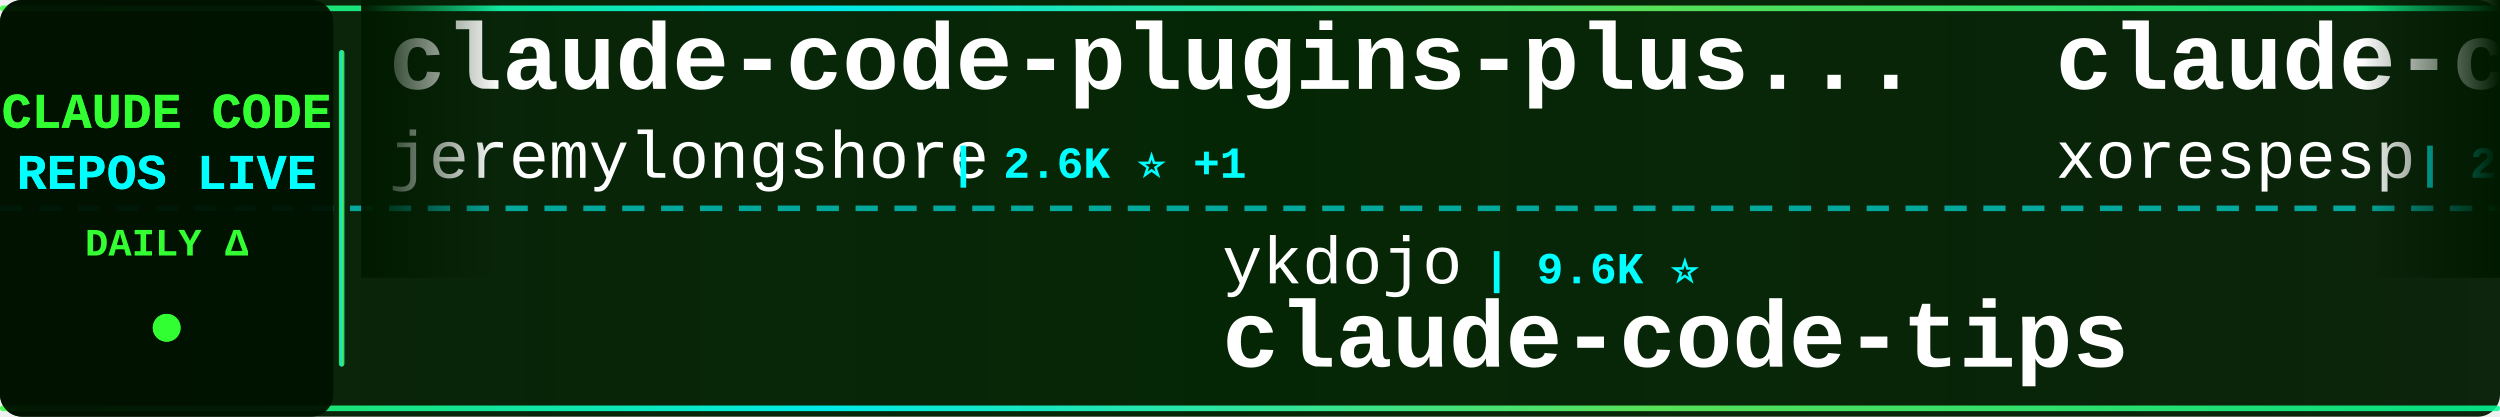
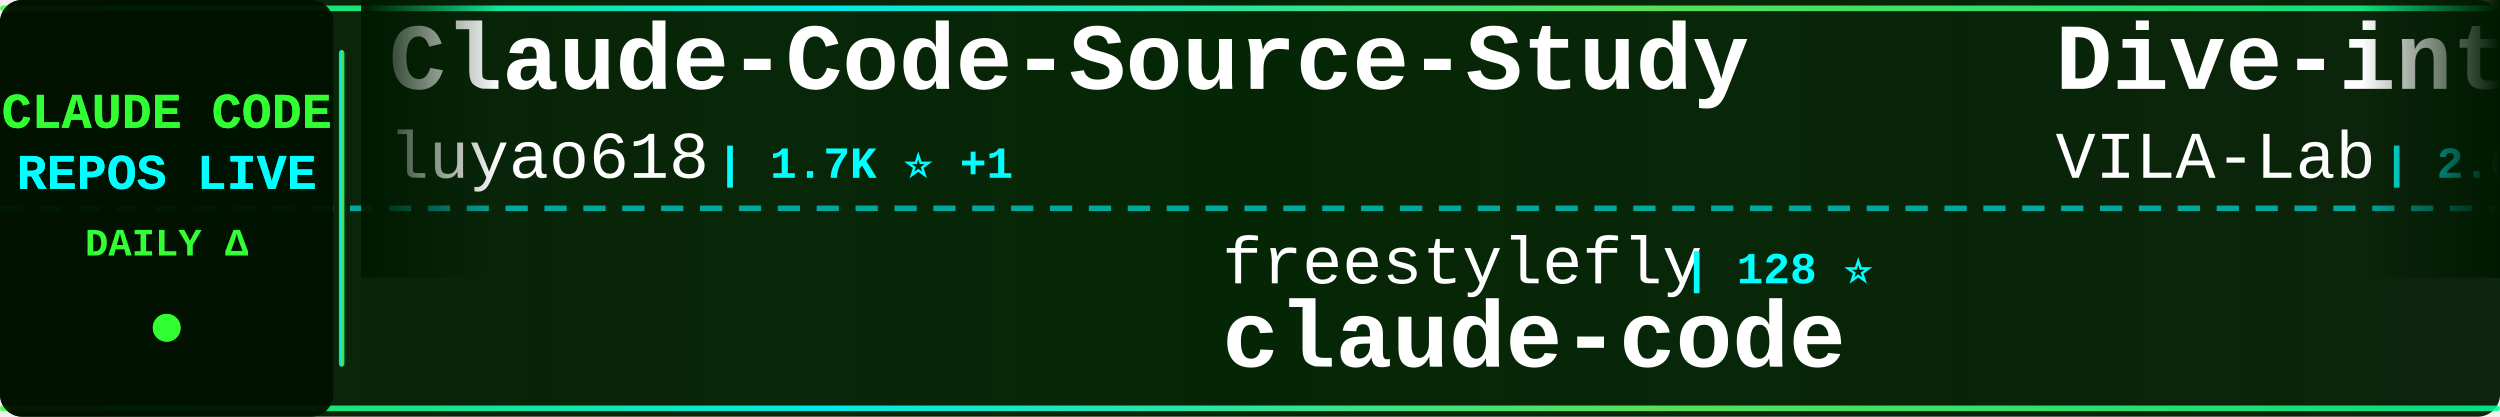
<svg xmlns="http://www.w3.org/2000/svg" width="900" height="150">
  <defs>
    <linearGradient id="tickerBg" x1="0%" y1="0%" x2="100%" y2="0%">
      <stop offset="0%" style="stop-color:#001a00;stop-opacity:0.95" />
      <stop offset="50%" style="stop-color:#002200;stop-opacity:0.98" />
      <stop offset="100%" style="stop-color:#001a00;stop-opacity:0.95" />
    </linearGradient>
    <linearGradient id="borderGrad" x1="0%" y1="0%" x2="100%" y2="0%">
      <stop offset="0%" style="stop-color:#33ff33;stop-opacity:0.85">
        <animate attributeName="stop-opacity" values="0.85;1;0.85" dur="2s" repeatCount="indefinite" />
      </stop>
      <stop offset="33%" style="stop-color:#00ffff;stop-opacity:0.9">
        <animate attributeName="stop-opacity" values="0.9;1;0.9" dur="2.2s" repeatCount="indefinite" />
      </stop>
      <stop offset="66%" style="stop-color:#66ff66;stop-opacity:0.85">
        <animate attributeName="stop-opacity" values="0.85;1;0.85" dur="1.8s" repeatCount="indefinite" />
      </stop>
      <stop offset="100%" style="stop-color:#00ff99;stop-opacity:0.85">
        <animate attributeName="stop-opacity" values="0.85;1;0.85" dur="2s" repeatCount="indefinite" />
      </stop>
    </linearGradient>
    <filter id="textGlow">
      <feGaussianBlur stdDeviation="0.1" result="coloredBlur" />
      <feMerge>
        <feMergeNode in="coloredBlur" />
        <feMergeNode in="SourceGraphic" />
      </feMerge>
    </filter>
    <filter id="metricGlow">
      <feGaussianBlur stdDeviation="0.2" result="coloredBlur" />
      <feMerge>
        <feMergeNode in="coloredBlur" />
        <feMergeNode in="SourceGraphic" />
      </feMerge>
    </filter>
    <linearGradient id="leftFade" x1="0%" y1="0%" x2="100%" y2="0%">
      <stop offset="0%" style="stop-color:#001a00;stop-opacity:1" />
      <stop offset="100%" style="stop-color:#001a00;stop-opacity:0" />
    </linearGradient>
    <linearGradient id="rightFade" x1="0%" y1="0%" x2="100%" y2="0%">
      <stop offset="0%" style="stop-color:#001a00;stop-opacity:0" />
      <stop offset="100%" style="stop-color:#001a00;stop-opacity:1" />
    </linearGradient>
  </defs>
  <rect width="900" height="150" fill="url(#tickerBg)" rx="8" />
  <rect x="0" y="2" width="900" height="2" fill="url(#borderGrad)" rx="1" />
  <rect x="0" y="146" width="900" height="2" fill="url(#borderGrad)" rx="1" />
  <line x1="0" y1="75" x2="900" y2="75" stroke="#00ffff" stroke-width="2" stroke-dasharray="8 6" opacity="0.6" />
  <rect x="0" y="0" width="120" height="150" fill="#001100" opacity="0.95" rx="8" />
  <text x="60" y="46" font-family="'Courier New', monospace" font-size="18" font-weight="bold" fill="#33ff33" text-anchor="middle" filter="url(#textGlow)">
    CLAUDE CODE
  </text>
  <text x="60" y="68" font-family="'Courier New', monospace" font-size="18" font-weight="bold" fill="#00ffff" text-anchor="middle" filter="url(#textGlow)">
    REPOS LIVE
  </text>
  <text x="60" y="92" font-family="'Courier New', monospace" font-size="14" font-weight="bold" fill="#33ff33" text-anchor="middle">
    DAILY Δ
  </text>
  <circle cx="60" cy="118" r="5" fill="#33ff33" filter="url(#metricGlow)">
    <animate attributeName="r" values="4;6;4" dur="1.5s" repeatCount="indefinite" />
    <animate attributeName="opacity" values="0.6;1;0.6" dur="1.5s" repeatCount="indefinite" />
  </circle>
  <rect x="122" y="18" width="2" height="114" fill="url(#borderGrad)" rx="1" />
  <clipPath id="tickerClip">
    <rect x="130" y="0" width="770" height="150" />
  </clipPath>
  <g clip-path="url(#tickerClip)">
    <g id="tickerItems">
      <animateTransform attributeName="transform" attributeType="XML" type="translate" from="0 0" to="-3000 0" dur="54s" repeatCount="indefinite" />
      <g transform="translate(0, 0)">
-         <text x="140" y="32" font-family="'Courier New', monospace" font-size="34" font-weight="bold" fill="#ffffff">claude-code-plugins-plus...</text>
-         <text x="140" y="64" font-family="'Courier New', monospace" font-size="24" font-weight="normal" fill="#ffffff" opacity="1.0">jeremylongshore</text>
-         <text x="342" y="64" font-family="'Courier New', monospace" font-size="16" font-weight="bold" fill="#00ffff"> | 2.6K ⭐ +1</text>
+         <text x="140" y="32" font-family="'Courier New', monospace" font-size="34" font-weight="bold" fill="#ffffff">Claude-Code-Source-Study</text>
+         <text x="140" y="64" font-family="'Courier New', monospace" font-size="24" font-weight="normal" fill="#ffffff" opacity="1.0">luyao618</text>
+         <text x="258" y="64" font-family="'Courier New', monospace" font-size="16" font-weight="bold" fill="#00ffff"> | 1.7K ⭐ +1</text>
      </g>
      <g transform="translate(300, 0)">
-         <text x="140" y="102" font-family="'Courier New', monospace" font-size="24" font-weight="normal" fill="#ffffff" opacity="1.0">ykdojo</text>
-         <text x="234" y="102" font-family="'Courier New', monospace" font-size="16" font-weight="bold" fill="#00ffff"> | 9.6K ⭐</text>
-         <text x="140" y="132" font-family="'Courier New', monospace" font-size="34" font-weight="bold" fill="#ffffff">claude-code-tips</text>
+         <text x="140" y="102" font-family="'Courier New', monospace" font-size="24" font-weight="normal" fill="#ffffff" opacity="1.0">freestylefly</text>
+         <text x="306" y="102" font-family="'Courier New', monospace" font-size="16" font-weight="bold" fill="#00ffff"> | 128 ⭐</text>
+         <text x="140" y="132" font-family="'Courier New', monospace" font-size="34" font-weight="bold" fill="#ffffff">claude-code</text>
      </g>
      <g transform="translate(600, 0)">
-         <text x="140" y="32" font-family="'Courier New', monospace" font-size="34" font-weight="bold" fill="#ffffff">claude-code</text>
-         <text x="140" y="64" font-family="'Courier New', monospace" font-size="24" font-weight="normal" fill="#ffffff" opacity="1.0">xorespesp</text>
-         <text x="270" y="64" font-family="'Courier New', monospace" font-size="16" font-weight="bold" fill="#00ffff"> | 231 ⭐</text>
+         <text x="140" y="32" font-family="'Courier New', monospace" font-size="34" font-weight="bold" fill="#ffffff">Dive-into-Claude-Code</text>
+         <text x="140" y="64" font-family="'Courier New', monospace" font-size="24" font-weight="normal" fill="#ffffff" opacity="1.0">VILA-Lab</text>
+         <text x="258" y="64" font-family="'Courier New', monospace" font-size="16" font-weight="bold" fill="#00ffff"> | 2.0K ⭐ +2</text>
      </g>
      <g transform="translate(900, 0)">
-         <text x="140" y="102" font-family="'Courier New', monospace" font-size="24" font-weight="normal" fill="#ffffff" opacity="1.0">Donchitos</text>
-         <text x="270" y="102" font-family="'Courier New', monospace" font-size="16" font-weight="bold" fill="#00ffff"> | 23.8K ⭐ +6</text>
-         <text x="140" y="132" font-family="'Courier New', monospace" font-size="34" font-weight="bold" fill="#ffffff">Claude-Code-Game-Studios</text>
+         <text x="140" y="102" font-family="'Courier New', monospace" font-size="24" font-weight="normal" fill="#ffffff" opacity="1.0">anthropics</text>
+         <text x="282" y="102" font-family="'Courier New', monospace" font-size="16" font-weight="bold" fill="#00ffff"> | 8.6K ⭐ +1</text>
+         <text x="140" y="132" font-family="'Courier New', monospace" font-size="34" font-weight="bold" fill="#ffffff">claude-code-action</text>
      </g>
      <g transform="translate(1200, 0)">
-         <text x="140" y="32" font-family="'Courier New', monospace" font-size="34" font-weight="bold" fill="#ffffff">claude-code-source-code-...</text>
-         <text x="140" y="64" font-family="'Courier New', monospace" font-size="24" font-weight="normal" fill="#ffffff" opacity="1.0">ghuntley</text>
-         <text x="258" y="64" font-family="'Courier New', monospace" font-size="16" font-weight="bold" fill="#00ffff"> | 989 ⭐</text>
+         <text x="140" y="32" font-family="'Courier New', monospace" font-size="34" font-weight="bold" fill="#ffffff">claude-code-hooks-master...</text>
+         <text x="140" y="64" font-family="'Courier New', monospace" font-size="24" font-weight="normal" fill="#ffffff" opacity="1.0">disler</text>
+         <text x="234" y="64" font-family="'Courier New', monospace" font-size="16" font-weight="bold" fill="#00ffff"> | 3.9K ⭐</text>
      </g>
      <g transform="translate(1500, 0)">
-         <text x="140" y="102" font-family="'Courier New', monospace" font-size="24" font-weight="normal" fill="#ffffff" opacity="1.0">simonw</text>
-         <text x="234" y="102" font-family="'Courier New', monospace" font-size="16" font-weight="bold" fill="#00ffff"> | 1.7K ⭐</text>
-         <text x="140" y="132" font-family="'Courier New', monospace" font-size="34" font-weight="bold" fill="#ffffff">claude-code-transcripts</text>
+         <text x="140" y="102" font-family="'Courier New', monospace" font-size="24" font-weight="normal" fill="#ffffff" opacity="1.0">anthropics</text>
+         <text x="282" y="102" font-family="'Courier New', monospace" font-size="16" font-weight="bold" fill="#00ffff"> | 943 ⭐</text>
+         <text x="140" y="132" font-family="'Courier New', monospace" font-size="34" font-weight="bold" fill="#ffffff">claude-code-base-action</text>
      </g>
      <g transform="translate(1800, 0)">
-         <text x="140" y="32" font-family="'Courier New', monospace" font-size="34" font-weight="bold" fill="#ffffff">claude-code-settings</text>
-         <text x="140" y="64" font-family="'Courier New', monospace" font-size="24" font-weight="normal" fill="#ffffff" opacity="1.0">feiskyer</text>
-         <text x="258" y="64" font-family="'Courier New', monospace" font-size="16" font-weight="bold" fill="#00ffff"> | 1.6K ⭐</text>
+         <text x="140" y="32" font-family="'Courier New', monospace" font-size="34" font-weight="bold" fill="#ffffff">claude-code-spec-workflo...</text>
+         <text x="140" y="64" font-family="'Courier New', monospace" font-size="24" font-weight="normal" fill="#ffffff" opacity="1.0">Pimzino</text>
+         <text x="246" y="64" font-family="'Courier New', monospace" font-size="16" font-weight="bold" fill="#00ffff"> | 3.8K ⭐</text>
      </g>
      <g transform="translate(2100, 0)">
-         <text x="140" y="102" font-family="'Courier New', monospace" font-size="24" font-weight="normal" fill="#ffffff" opacity="1.0">LING71671</text>
-         <text x="270" y="102" font-family="'Courier New', monospace" font-size="16" font-weight="bold" fill="#00ffff"> | 939 ⭐</text>
-         <text x="140" y="132" font-family="'Courier New', monospace" font-size="34" font-weight="bold" fill="#ffffff">Open-ClaudeCode</text>
+         <text x="140" y="102" font-family="'Courier New', monospace" font-size="24" font-weight="normal" fill="#ffffff" opacity="1.0">yasasbanukaofficial</text>
+         <text x="390" y="102" font-family="'Courier New', monospace" font-size="16" font-weight="bold" fill="#00ffff"> | 3.9K ⭐ +2</text>
+         <text x="140" y="132" font-family="'Courier New', monospace" font-size="34" font-weight="bold" fill="#ffffff">claude-code</text>
      </g>
      <g transform="translate(2400, 0)">
-         <text x="140" y="32" font-family="'Courier New', monospace" font-size="34" font-weight="bold" fill="#ffffff">claude-code</text>
-         <text x="140" y="64" font-family="'Courier New', monospace" font-size="24" font-weight="normal" fill="#ffffff" opacity="1.0">VineeTagarwaL-code</text>
-         <text x="378" y="64" font-family="'Courier New', monospace" font-size="16" font-weight="bold" fill="#00ffff"> | 273 ⭐</text>
+         <text x="140" y="32" font-family="'Courier New', monospace" font-size="34" font-weight="bold" fill="#ffffff">oh-my-claudecode</text>
+         <text x="140" y="64" font-family="'Courier New', monospace" font-size="24" font-weight="normal" fill="#ffffff" opacity="1.0">Yeachan-Heo</text>
+         <text x="294" y="64" font-family="'Courier New', monospace" font-size="16" font-weight="bold" fill="#00ffff"> | 38.5K ⭐ +14</text>
      </g>
      <g transform="translate(2700, 0)">
-         <text x="140" y="102" font-family="'Courier New', monospace" font-size="24" font-weight="normal" fill="#ffffff" opacity="1.0">alex000kim</text>
-         <text x="282" y="102" font-family="'Courier New', monospace" font-size="16" font-weight="bold" fill="#00ffff"> | 231 ⭐</text>
+         <text x="140" y="102" font-family="'Courier New', monospace" font-size="24" font-weight="normal" fill="#ffffff" opacity="1.0">OrcaWhisper</text>
+         <text x="294" y="102" font-family="'Courier New', monospace" font-size="16" font-weight="bold" fill="#00ffff"> | 89 ⭐ +1</text>
+         <text x="140" y="132" font-family="'Courier New', monospace" font-size="34" font-weight="bold" fill="#ffffff">Claude-Code</text>
+       </g>
+       <g transform="translate(3000, 0)">
+         <text x="140" y="32" font-family="'Courier New', monospace" font-size="34" font-weight="bold" fill="#ffffff">Claude-Code-Source-Study</text>
+         <text x="140" y="64" font-family="'Courier New', monospace" font-size="24" font-weight="normal" fill="#ffffff" opacity="1.0">luyao618</text>
+         <text x="258" y="64" font-family="'Courier New', monospace" font-size="16" font-weight="bold" fill="#00ffff"> | 1.7K ⭐ +1</text>
+       </g>
+       <g transform="translate(3300, 0)">
+         <text x="140" y="102" font-family="'Courier New', monospace" font-size="24" font-weight="normal" fill="#ffffff" opacity="1.0">freestylefly</text>
+         <text x="306" y="102" font-family="'Courier New', monospace" font-size="16" font-weight="bold" fill="#00ffff"> | 128 ⭐</text>
        <text x="140" y="132" font-family="'Courier New', monospace" font-size="34" font-weight="bold" fill="#ffffff">claude-code</text>
      </g>
-       <g transform="translate(3000, 0)">
-         <text x="140" y="32" font-family="'Courier New', monospace" font-size="34" font-weight="bold" fill="#ffffff">claude-code-plugins-plus...</text>
-         <text x="140" y="64" font-family="'Courier New', monospace" font-size="24" font-weight="normal" fill="#ffffff" opacity="1.0">jeremylongshore</text>
-         <text x="342" y="64" font-family="'Courier New', monospace" font-size="16" font-weight="bold" fill="#00ffff"> | 2.6K ⭐ +1</text>
-       </g>
-       <g transform="translate(3300, 0)">
-         <text x="140" y="102" font-family="'Courier New', monospace" font-size="24" font-weight="normal" fill="#ffffff" opacity="1.0">ykdojo</text>
-         <text x="234" y="102" font-family="'Courier New', monospace" font-size="16" font-weight="bold" fill="#00ffff"> | 9.6K ⭐</text>
-         <text x="140" y="132" font-family="'Courier New', monospace" font-size="34" font-weight="bold" fill="#ffffff">claude-code-tips</text>
-       </g>
      <g transform="translate(3600, 0)">
-         <text x="140" y="32" font-family="'Courier New', monospace" font-size="34" font-weight="bold" fill="#ffffff">claude-code</text>
-         <text x="140" y="64" font-family="'Courier New', monospace" font-size="24" font-weight="normal" fill="#ffffff" opacity="1.0">xorespesp</text>
-         <text x="270" y="64" font-family="'Courier New', monospace" font-size="16" font-weight="bold" fill="#00ffff"> | 231 ⭐</text>
+         <text x="140" y="32" font-family="'Courier New', monospace" font-size="34" font-weight="bold" fill="#ffffff">Dive-into-Claude-Code</text>
+         <text x="140" y="64" font-family="'Courier New', monospace" font-size="24" font-weight="normal" fill="#ffffff" opacity="1.0">VILA-Lab</text>
+         <text x="258" y="64" font-family="'Courier New', monospace" font-size="16" font-weight="bold" fill="#00ffff"> | 2.0K ⭐ +2</text>
      </g>
      <g transform="translate(3900, 0)">
-         <text x="140" y="102" font-family="'Courier New', monospace" font-size="24" font-weight="normal" fill="#ffffff" opacity="1.0">Donchitos</text>
-         <text x="270" y="102" font-family="'Courier New', monospace" font-size="16" font-weight="bold" fill="#00ffff"> | 23.8K ⭐ +6</text>
-         <text x="140" y="132" font-family="'Courier New', monospace" font-size="34" font-weight="bold" fill="#ffffff">Claude-Code-Game-Studios</text>
+         <text x="140" y="102" font-family="'Courier New', monospace" font-size="24" font-weight="normal" fill="#ffffff" opacity="1.0">anthropics</text>
+         <text x="282" y="102" font-family="'Courier New', monospace" font-size="16" font-weight="bold" fill="#00ffff"> | 8.6K ⭐ +1</text>
+         <text x="140" y="132" font-family="'Courier New', monospace" font-size="34" font-weight="bold" fill="#ffffff">claude-code-action</text>
      </g>
    </g>
  </g>
  <rect x="130" y="0" width="50" height="100" fill="url(#leftFade)" />
  <rect x="850" y="0" width="50" height="100" fill="url(#rightFade)" />
</svg>
